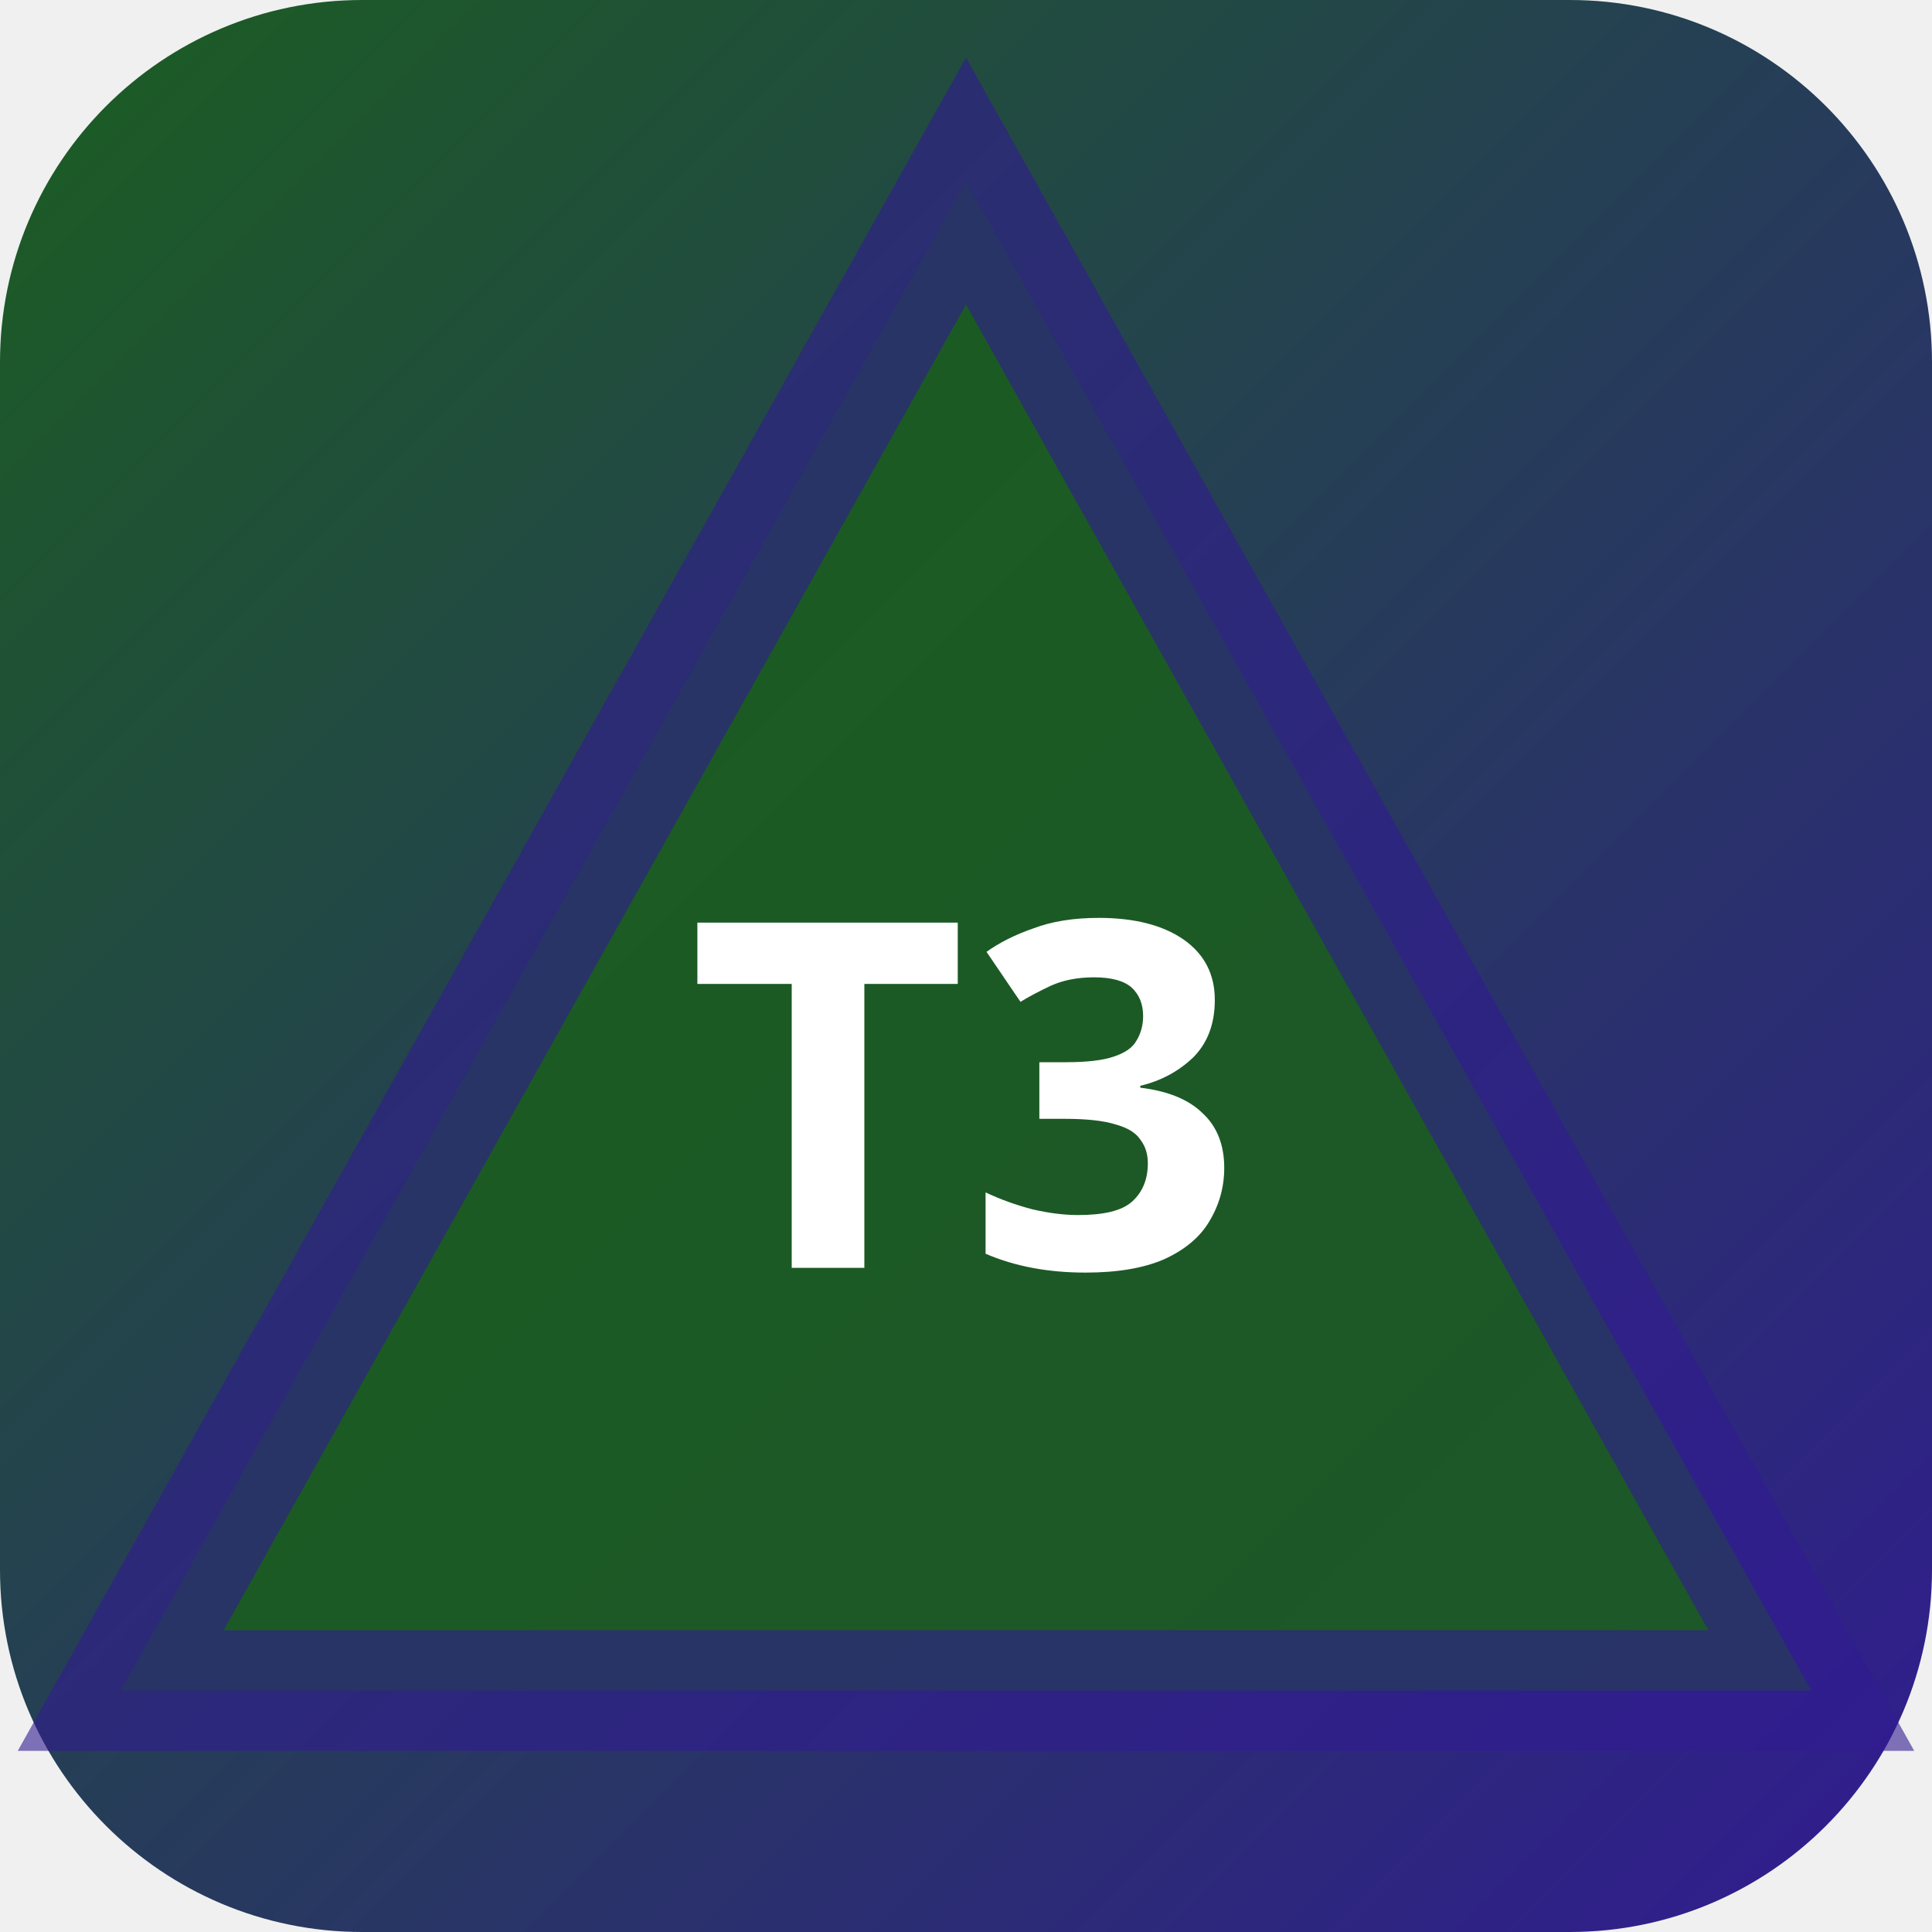
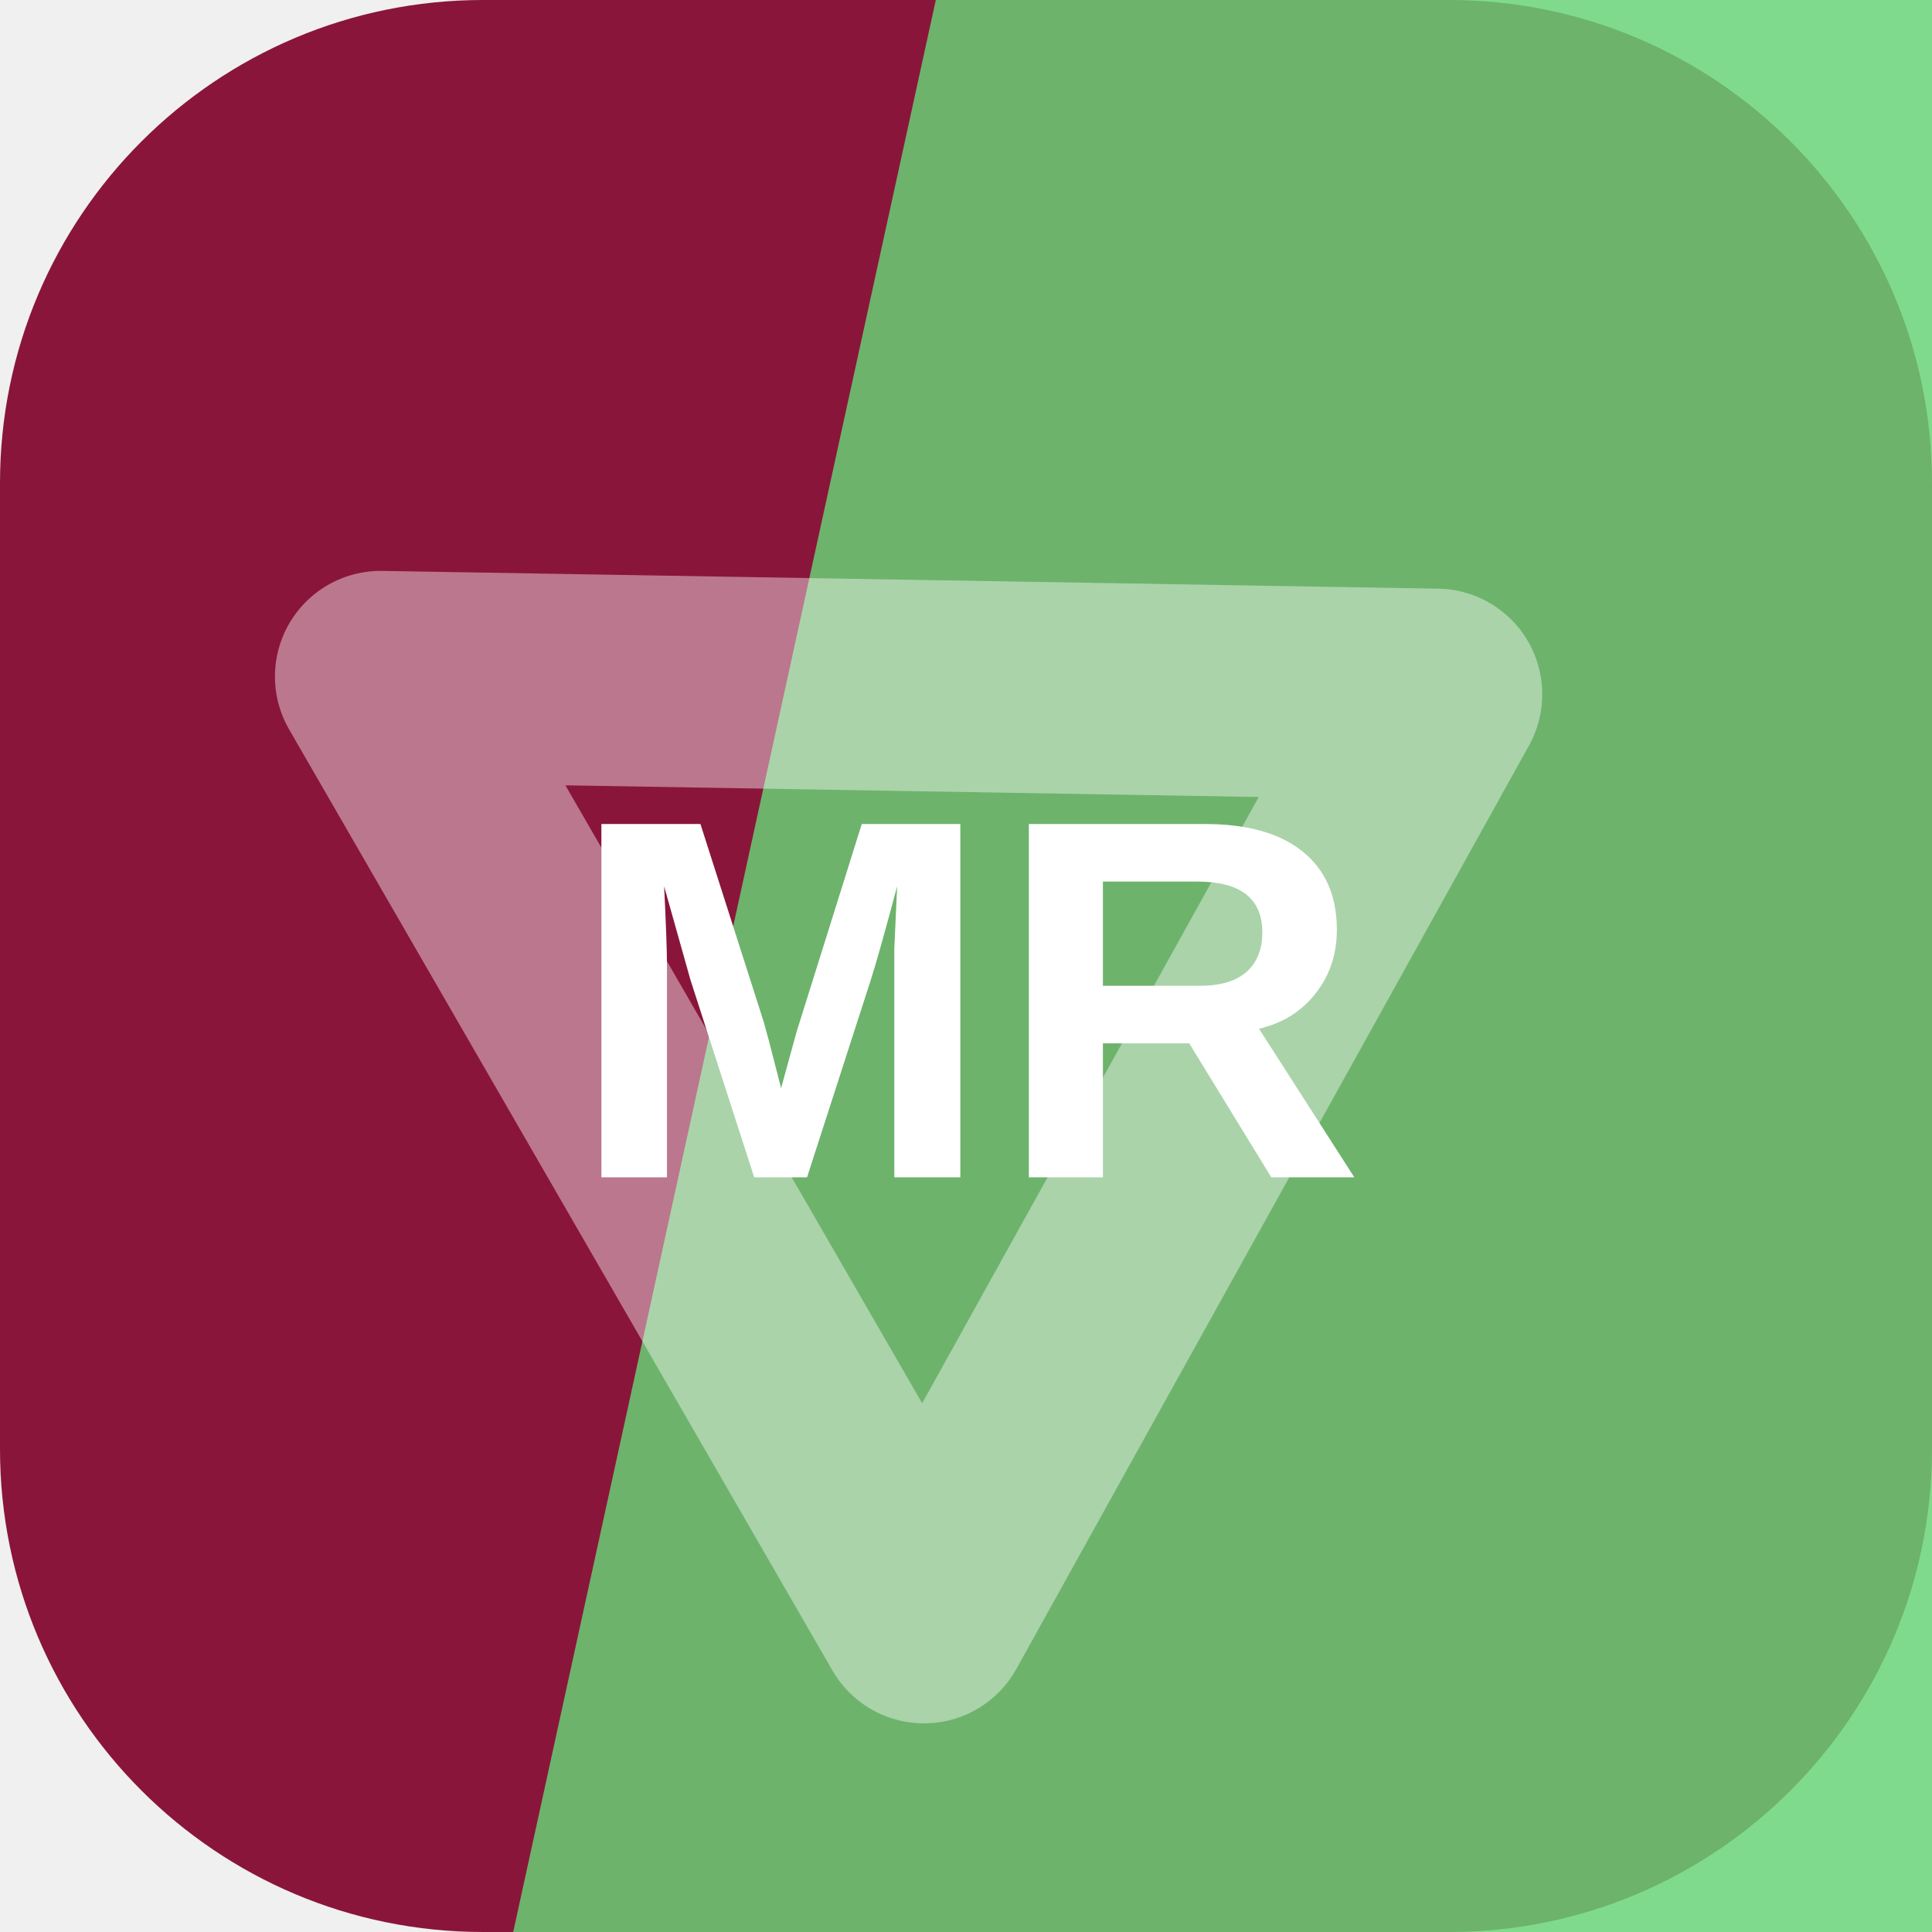
- <svg xmlns="http://www.w3.org/2000/svg" width="32" height="32" viewBox="0 0 32 32">
-   <defs>
-     <linearGradient id="bgt3b0" x1="0" y1="0" x2="1" y2="1">
-       <stop offset="0%" stop-color="#1b5e20" />
-       <stop offset="100%" stop-color="#311b92" />
-     </linearGradient>
-   </defs>
-   <rect width="32" height="32" rx="6" fill="url(#bgt3b0)" />
-   <polygon points="16,3 30,28 2,28" fill="rgba(27,94,32,0.9)" stroke="rgba(49,27,146,0.6)" stroke-width="2" />
-   <text x="16" y="21" text-anchor="middle" fill="#fff" font-size="8" font-weight="700" font-family="system-ui">T3</text>
+ <svg xmlns="http://www.w3.org/2000/svg" width="64" height="64" viewBox="0 0 64 64" role="img">
+   <rect width="64" height="64" rx="16" fill="hsl(341 74% 31%)" />
+   <path d="M31 0h33v64H17Z" fill="hsl(129 57% 62%)" opacity="0.82" />
+   <g transform="rotate(240 32 32)" opacity="0.42">
+     <path d="M14 20h36L32 50Z" fill="none" stroke="#ffffff" stroke-width="7" stroke-linejoin="round" />
+   </g>
+   <text x="32" y="39" text-anchor="middle" fill="#ffffff" font-family="Arial,Helvetica,sans-serif" font-size="17" font-weight="700" letter-spacing="0">MR</text>
</svg>
